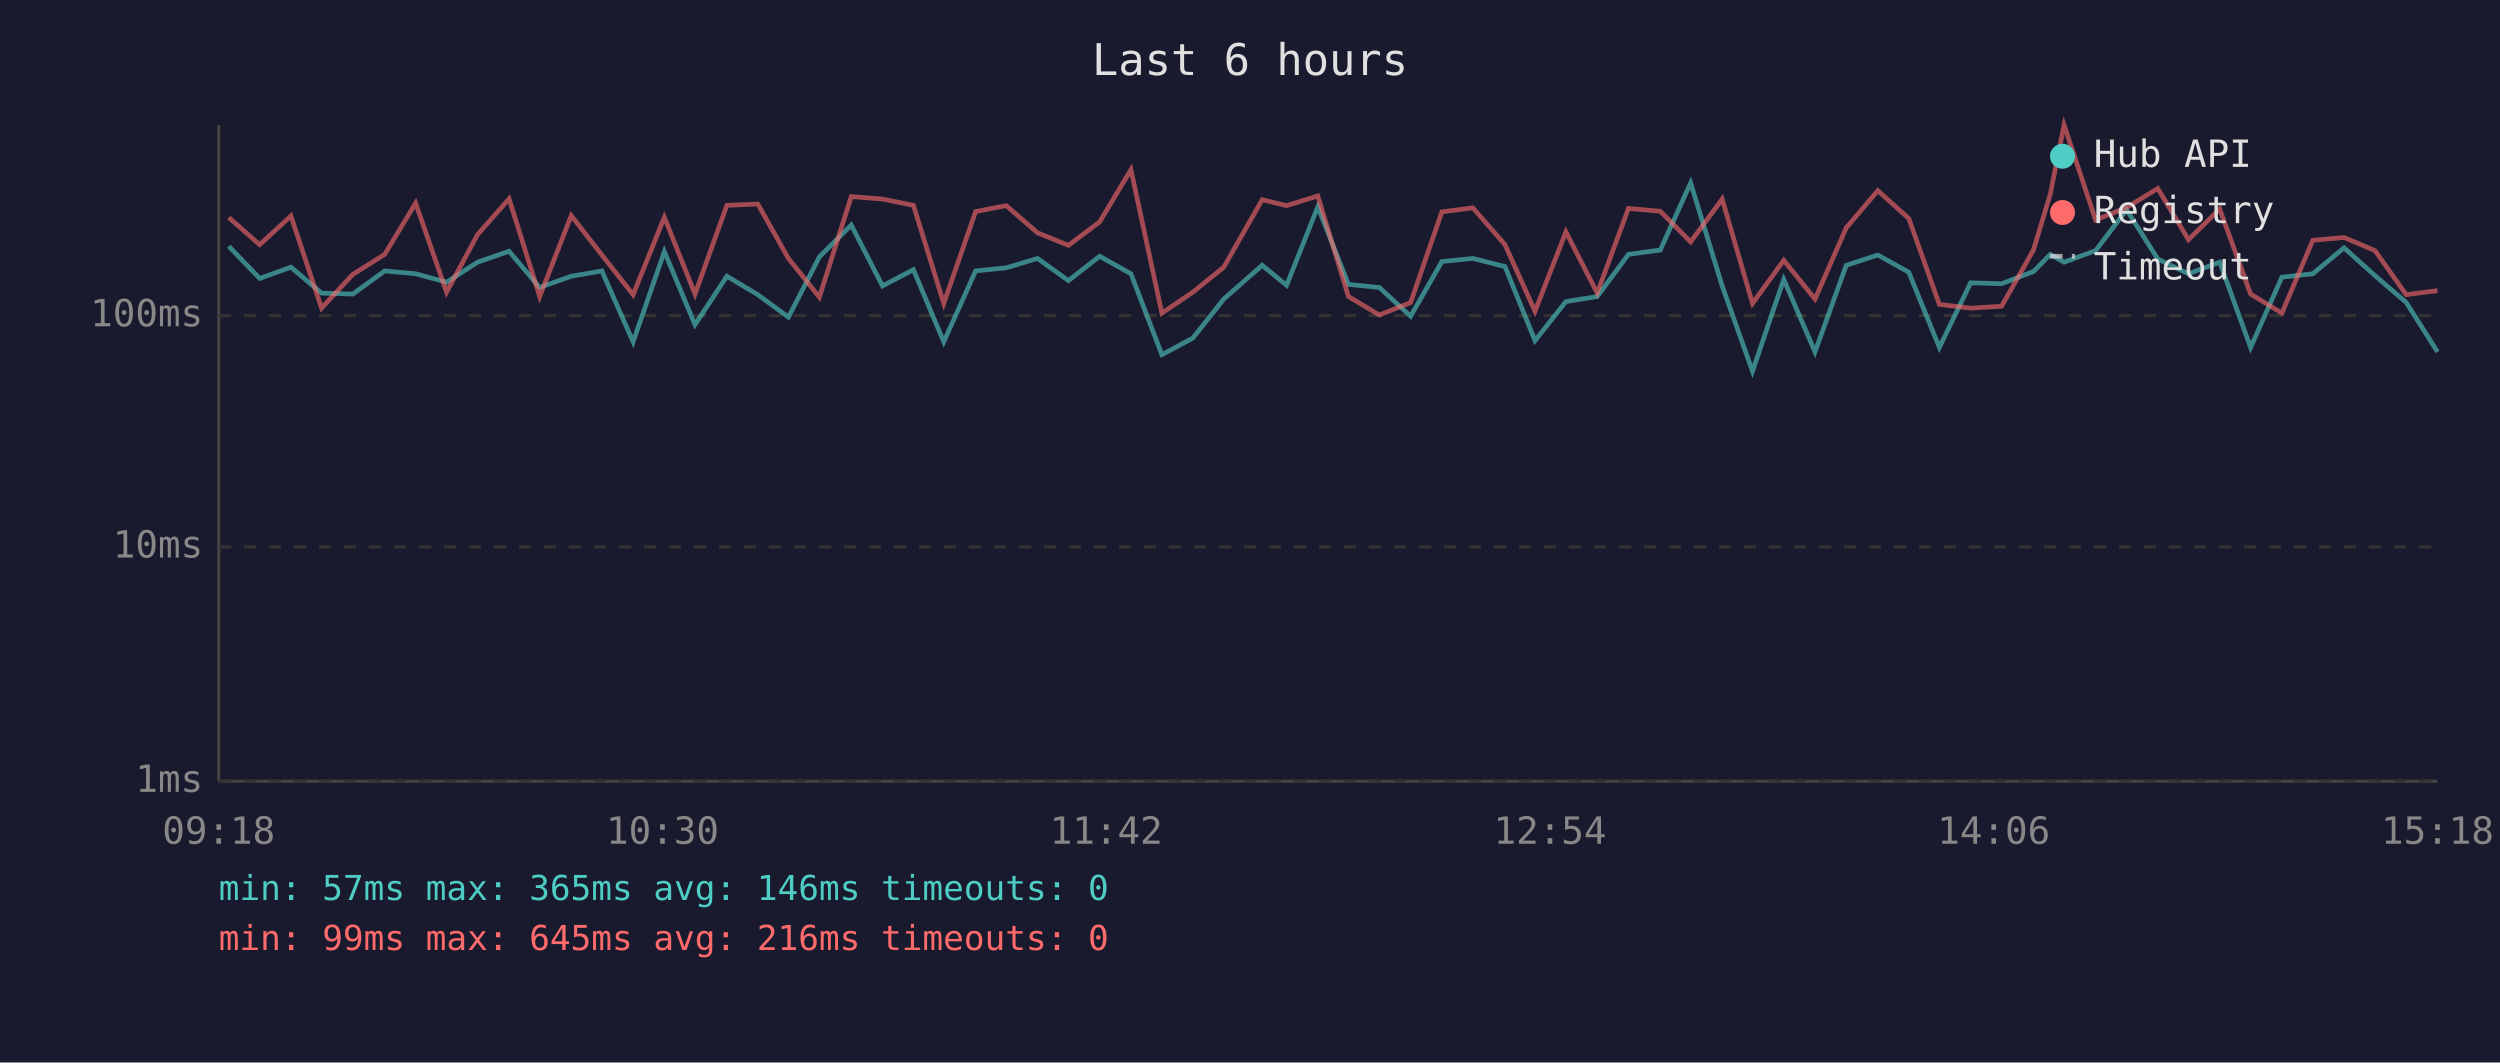
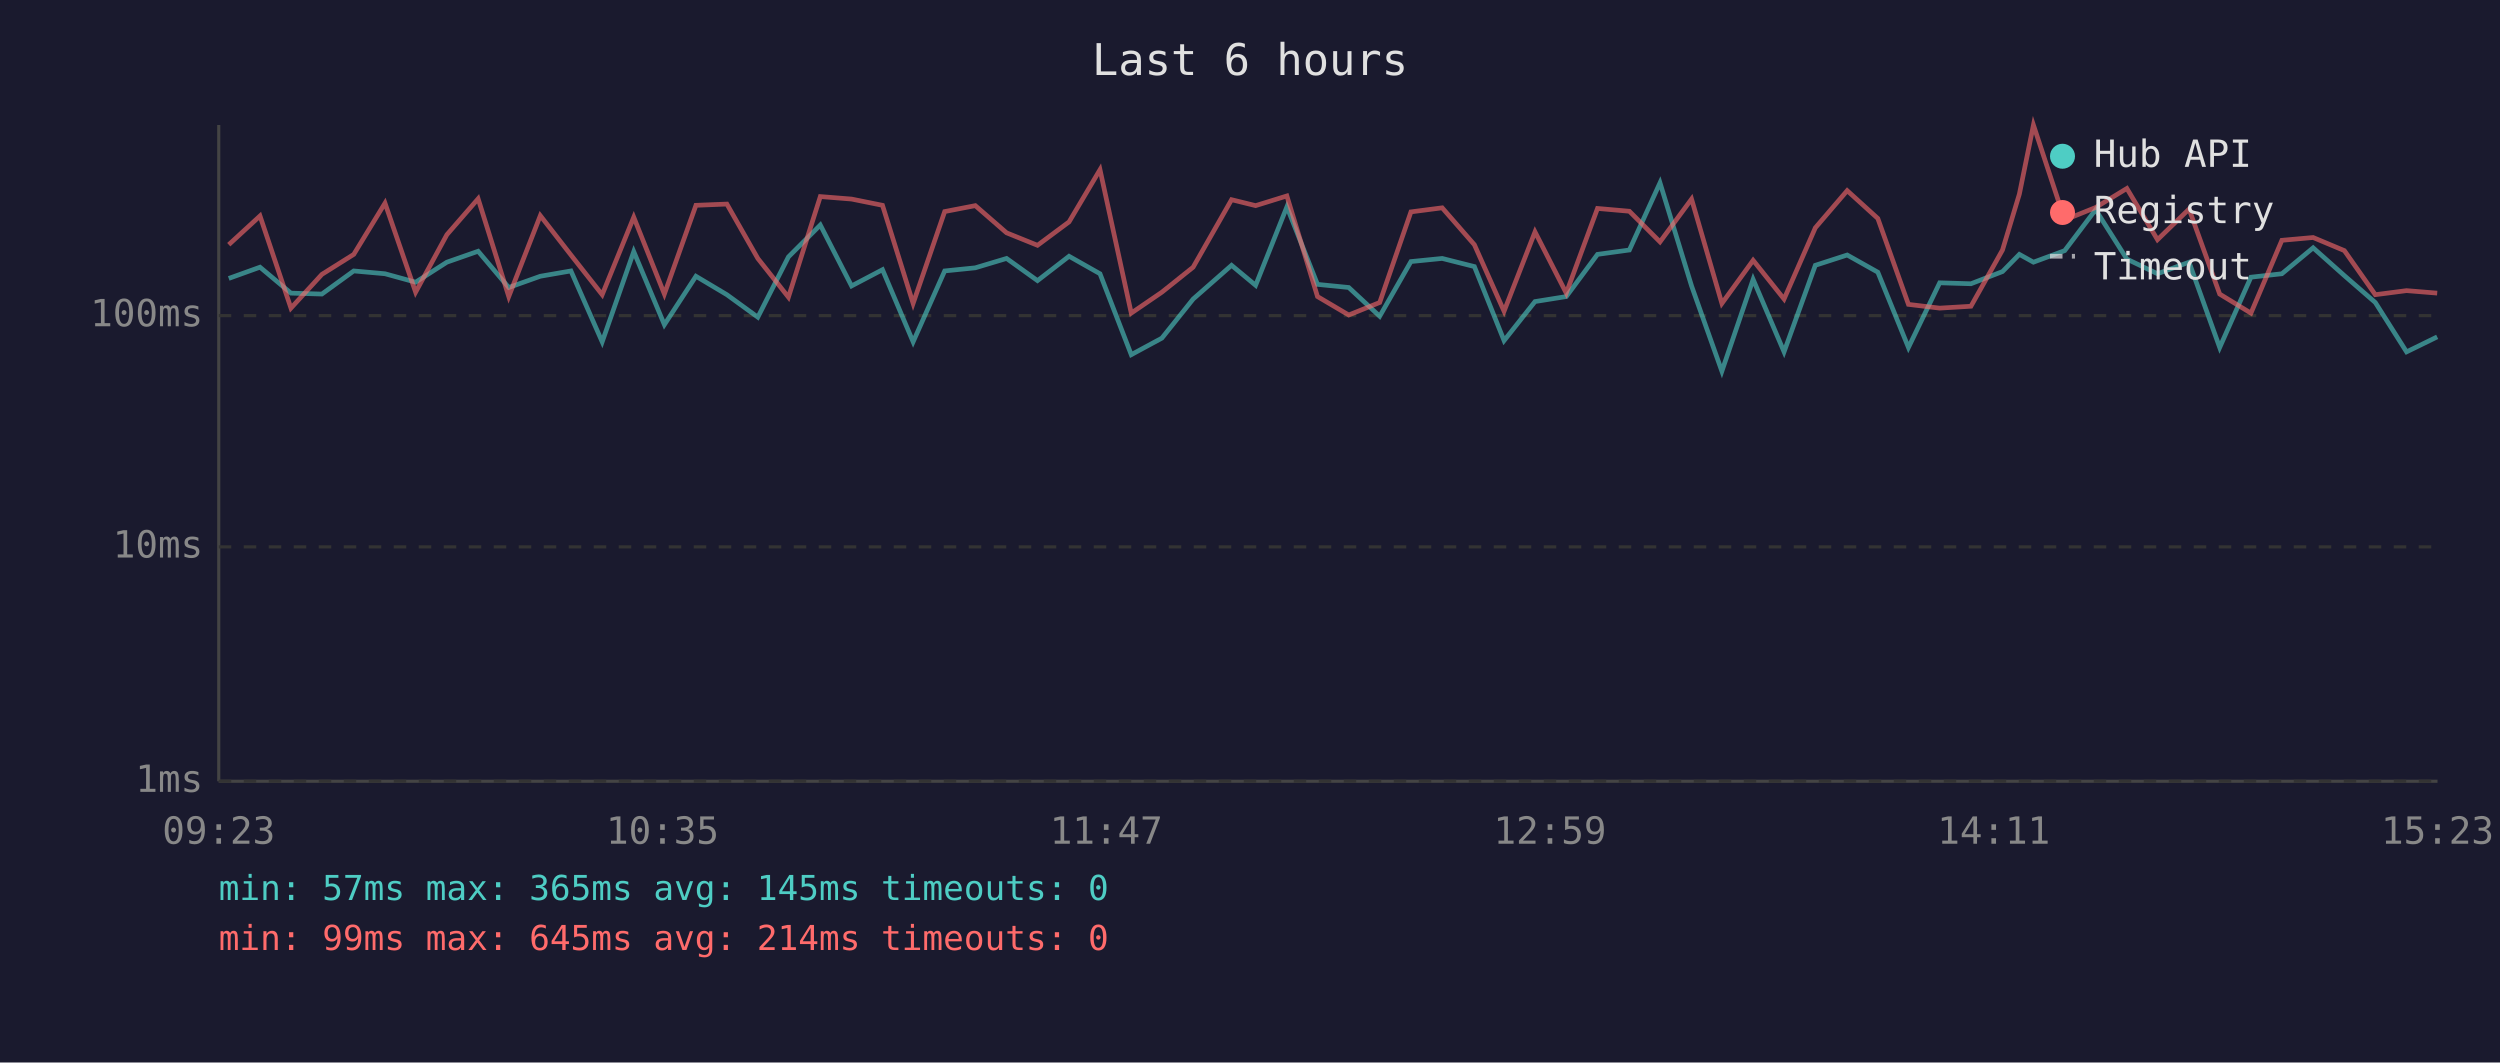
<svg xmlns="http://www.w3.org/2000/svg" viewBox="0 0 800 340" font-family="monospace" font-size="12">
  <rect width="800" height="340" fill="#1a1a2e" />
  <text x="400" y="24" fill="#e0e0e0" font-size="14" text-anchor="middle">Last 6 hours</text>
  <line x1="70" y1="40" x2="70" y2="250" stroke="#444" stroke-width="1" />
  <line x1="70" y1="250" x2="780" y2="250" stroke="#444" stroke-width="1" />
  <line x1="70" y1="250" x2="780" y2="250" stroke="#333" stroke-width="1" stroke-dasharray="4" />
  <text x="65" y="250" fill="#888" text-anchor="end" dominant-baseline="middle">1ms</text>
  <line x1="70" y1="175" x2="780" y2="175" stroke="#333" stroke-width="1" stroke-dasharray="4" />
  <text x="65" y="175" fill="#888" text-anchor="end" dominant-baseline="middle">10ms</text>
  <line x1="70" y1="101" x2="780" y2="101" stroke="#333" stroke-width="1" stroke-dasharray="4" />
  <text x="65" y="101" fill="#888" text-anchor="end" dominant-baseline="middle">100ms</text>
-   <text x="70" y="270" fill="#888" text-anchor="middle">09:18</text>
-   <text x="212" y="270" fill="#888" text-anchor="middle">10:30</text>
-   <text x="354" y="270" fill="#888" text-anchor="middle">11:42</text>
-   <text x="496" y="270" fill="#888" text-anchor="middle">12:54</text>
-   <text x="638" y="270" fill="#888" text-anchor="middle">14:06</text>
-   <text x="780" y="270" fill="#888" text-anchor="middle">15:18</text>
-   <polyline points="73.2,78.8 83.1,89.1 93.1,85.5 102.9,93.8 112.9,94.1 123.1,86.7 133.0,87.6 142.9,90.3 152.8,83.9 162.9,80.4 172.7,92.0 182.8,88.4 192.6,86.7 202.6,109.4 212.6,80.5 222.4,103.9 232.6,88.4 242.5,94.3 252.3,101.5 262.2,82.2 272.4,72.0 282.4,91.5 292.3,86.3 302.0,109.4 312.2,86.7 322.0,85.7 332.0,82.7 341.9,89.8 351.9,82.0 361.9,87.6 371.8,113.5 381.7,108.2 391.6,95.7 403.9,84.9 411.7,91.3 421.7,66.2 431.5,91.0 441.4,92.0 451.4,101.2 461.4,83.7 471.3,82.7 481.6,85.3 491.2,109.0 501.1,96.5 511.1,94.9 521.1,81.4 531.3,80.0 541.0,58.5 551.1,91.5 560.8,118.8 570.8,89.4 580.8,112.6 590.8,84.9 600.9,81.6 610.8,87.1 620.6,111.2 630.6,90.5 640.5,90.8 650.7,86.9 656.1,81.4 660.5,83.9 670.6,80.2 680.5,67.1 690.5,82.9 700.3,87.6 710.3,83.9 720.2,111.2 730.2,88.7 740.1,87.6 750.1,79.3 760.0,88.2 770.0,96.8 780.0,112.6" fill="none" stroke="#4ecdc4" stroke-width="1.5" opacity="0.6" />
-   <polyline points="73.2,69.6 83.1,78.3 93.1,69.1 102.9,98.6 112.9,87.8 123.1,81.4 133.0,65.0 142.9,93.5 152.8,75.1 162.9,63.6 172.7,94.9 182.8,69.0 192.6,81.6 202.6,94.3 212.6,69.5 222.4,94.1 232.6,65.7 242.5,65.3 252.3,82.7 262.2,95.1 272.4,62.9 282.4,63.7 292.3,65.7 302.0,97.1 312.2,67.7 322.0,65.8 332.0,74.5 341.9,78.5 351.9,71.0 361.9,54.3 371.8,100.2 381.7,93.5 391.6,85.5 403.9,63.9 411.7,65.8 421.7,62.7 431.5,94.9 441.4,100.8 451.4,96.8 461.4,67.8 471.3,66.5 481.6,78.3 491.2,99.6 501.1,74.2 511.1,93.8 521.1,66.7 531.3,67.6 541.0,77.4 551.1,63.7 560.8,97.1 570.8,83.3 580.8,95.7 590.8,72.9 600.9,61.0 610.8,69.9 620.6,97.4 630.6,98.6 640.5,98.0 650.7,80.0 656.1,62.1 660.5,40.0 670.6,70.4 680.5,66.4 690.5,60.3 700.3,76.7 710.3,66.9 720.2,94.1 730.2,100.2 740.1,76.9 750.1,76.0 760.0,80.2 770.0,94.3 780.0,93.0" fill="none" stroke="#ff6b6b" stroke-width="1.5" opacity="0.6" />
+   <text x="70" y="270" fill="#888" text-anchor="middle">09:23</text>
+   <text x="212" y="270" fill="#888" text-anchor="middle">10:35</text>
+   <text x="354" y="270" fill="#888" text-anchor="middle">11:47</text>
+   <text x="496" y="270" fill="#888" text-anchor="middle">12:59</text>
+   <text x="638" y="270" fill="#888" text-anchor="middle">14:11</text>
+   <text x="780" y="270" fill="#888" text-anchor="middle">15:23</text>
+   <polyline points="73.2,89.1 83.2,85.5 93.1,93.8 103.0,94.1 113.2,86.7 123.2,87.6 133.0,90.3 143.0,83.9 153.0,80.4 162.8,92.0 172.9,88.4 182.7,86.7 192.7,109.4 202.8,80.5 212.6,103.9 222.7,88.4 232.6,94.3 242.5,101.5 252.3,82.2 262.5,72.0 272.5,91.5 282.4,86.3 292.2,109.4 302.3,86.7 312.1,85.7 322.1,82.7 332.0,89.8 342.1,82.0 352.0,87.6 362.0,113.5 371.8,108.2 381.8,95.7 394.1,84.9 401.8,91.3 411.8,66.2 421.6,91.0 431.6,92.0 441.5,101.2 451.5,83.7 461.5,82.7 471.8,85.3 481.3,109.0 491.2,96.5 501.2,94.9 511.2,81.4 521.4,80.0 531.2,58.5 541.3,91.5 551.0,118.8 561.0,89.4 570.9,112.6 580.9,84.9 591.1,81.6 600.9,87.1 610.7,111.2 620.7,90.5 630.7,90.8 640.8,86.9 646.2,81.4 650.7,83.9 660.7,80.2 670.6,67.1 680.6,82.9 690.4,87.6 700.5,83.9 710.3,111.2 720.3,88.7 730.2,87.6 740.2,79.3 750.2,88.2 760.1,96.8 770.1,112.6 779.9,107.8" fill="none" stroke="#4ecdc4" stroke-width="1.5" opacity="0.6" />
+   <polyline points="73.2,78.3 83.2,69.1 93.1,98.6 103.0,87.8 113.2,81.4 123.2,65.0 133.0,93.5 143.0,75.1 153.0,63.6 162.8,94.9 172.9,69.0 182.7,81.6 192.7,94.3 202.8,69.5 212.6,94.1 222.7,65.7 232.6,65.3 242.5,82.7 252.3,95.1 262.5,62.9 272.5,63.7 282.4,65.7 292.2,97.1 302.3,67.7 312.1,65.8 322.1,74.5 332.0,78.5 342.1,71.0 352.0,54.3 362.0,100.2 371.8,93.5 381.8,85.5 394.1,63.9 401.8,65.8 411.8,62.7 421.6,94.9 431.6,100.8 441.5,96.8 451.5,67.8 461.5,66.5 471.8,78.3 481.3,99.6 491.2,74.2 501.2,93.8 511.2,66.7 521.4,67.6 531.2,77.4 541.3,63.7 551.0,97.1 561.0,83.3 570.9,95.7 580.9,72.9 591.1,61.0 600.9,69.9 610.7,97.4 620.7,98.6 630.7,98.0 640.8,80.0 646.2,62.1 650.7,40.0 660.7,70.4 670.6,66.4 680.6,60.3 690.4,76.7 700.5,66.9 710.3,94.1 720.3,100.2 730.2,76.9 740.2,76.0 750.2,80.2 760.1,94.3 770.1,93.0 779.9,93.8" fill="none" stroke="#ff6b6b" stroke-width="1.5" opacity="0.6" />
  <circle cx="660" cy="50" r="4" fill="#4ecdc4" />
  <text x="670" y="50" fill="#e0e0e0" dominant-baseline="middle">Hub API</text>
  <circle cx="660" cy="68" r="4" fill="#ff6b6b" />
  <text x="670" y="68" fill="#e0e0e0" dominant-baseline="middle">Registry</text>
  <line x1="656" y1="82" x2="664" y2="82" stroke="#e0e0e0" stroke-width="1.5" stroke-dasharray="4,3" opacity="0.7" />
  <text x="670" y="86" fill="#e0e0e0" dominant-baseline="middle">Timeout</text>
-   <text x="70" y="288" fill="#4ecdc4" font-size="11">min: 57ms  max: 365ms  avg: 146ms  timeouts: 0</text>
-   <text x="70" y="304" fill="#ff6b6b" font-size="11">min: 99ms  max: 645ms  avg: 216ms  timeouts: 0</text>
+   <text x="70" y="288" fill="#4ecdc4" font-size="11">min: 57ms  max: 365ms  avg: 145ms  timeouts: 0</text>
+   <text x="70" y="304" fill="#ff6b6b" font-size="11">min: 99ms  max: 645ms  avg: 214ms  timeouts: 0</text>
</svg>
